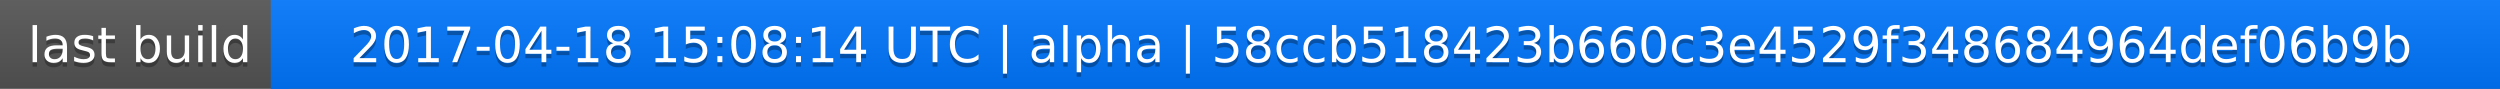
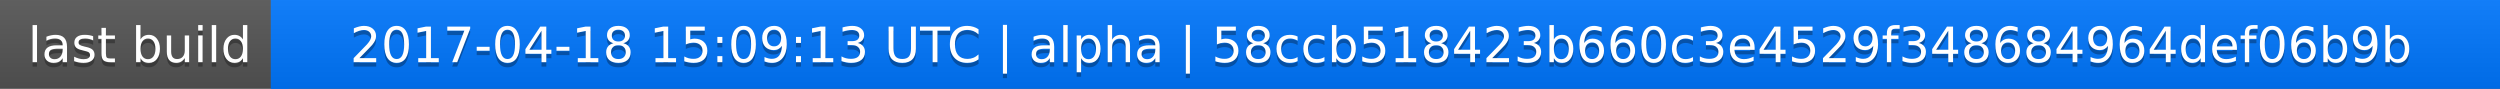
<svg xmlns="http://www.w3.org/2000/svg" width="563" height="20">
  <linearGradient id="a" x2="0" y2="100%">
    <stop offset="0" stop-color="#bbb" stop-opacity=".1" />
    <stop offset="1" stop-opacity=".1" />
  </linearGradient>
  <rect rx="0" width="563" height="20" fill="#555" />
  <rect rx="0" x="61" width="502" height="20" fill="#07f" />
  <path fill="#07f" d="M61 0h4v20h-4z" />
  <rect rx="0" width="563" height="20" fill="url(#a)" />
  <g fill="#fff" text-anchor="middle" font-family="DejaVu Sans,Verdana,Geneva,sans-serif" font-size="11">
    <text x="31.5" y="15" fill="#010101" fill-opacity=".3">last build</text>
    <text x="31.5" y="14">last build</text>
-     <text x="311" y="15" fill="#010101" fill-opacity=".3">2017-04-18 15:08:14 UTC | alpha | 58ccb518423b660c3e4529f348684964def06b9b</text>
-     <text x="311" y="14">2017-04-18 15:08:14 UTC | alpha | 58ccb518423b660c3e4529f348684964def06b9b</text>
+     <text x="311" y="15" fill="#010101" fill-opacity=".3">2017-04-18 15:09:13 UTC | alpha | 58ccb518423b660c3e4529f348684964def06b9b</text>
+     <text x="311" y="14">2017-04-18 15:09:13 UTC | alpha | 58ccb518423b660c3e4529f348684964def06b9b</text>
  </g>
</svg>
